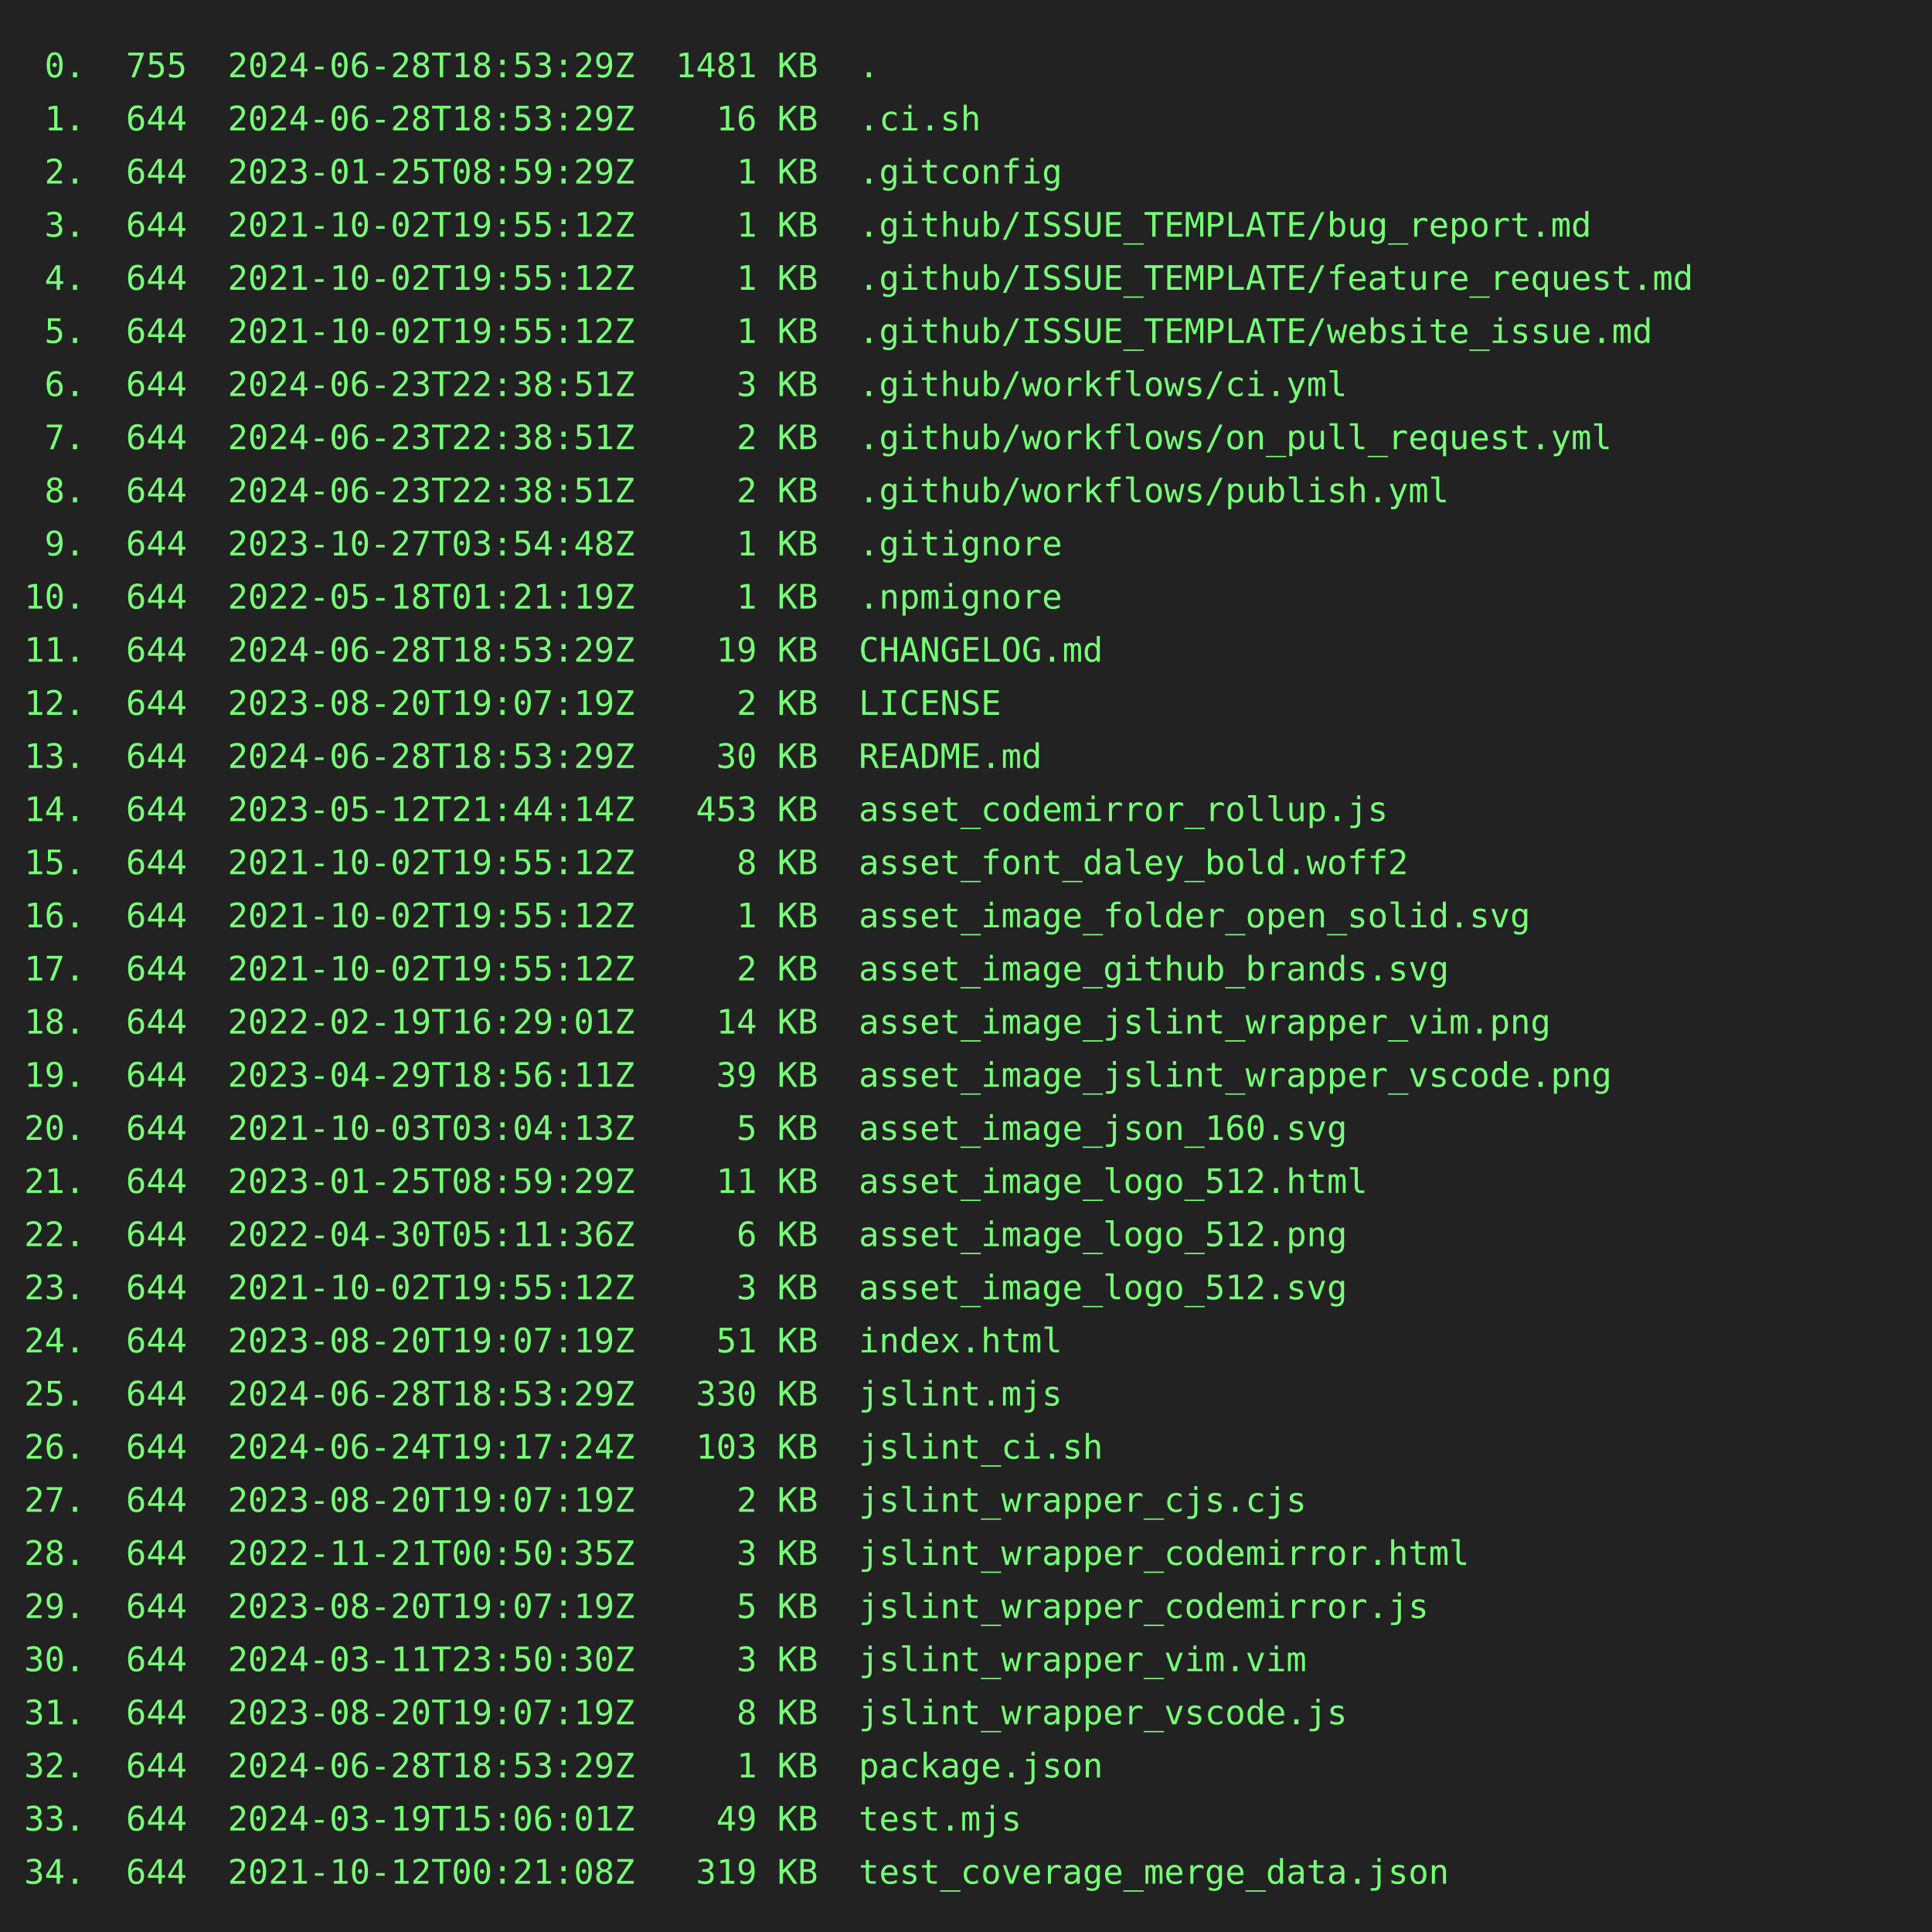
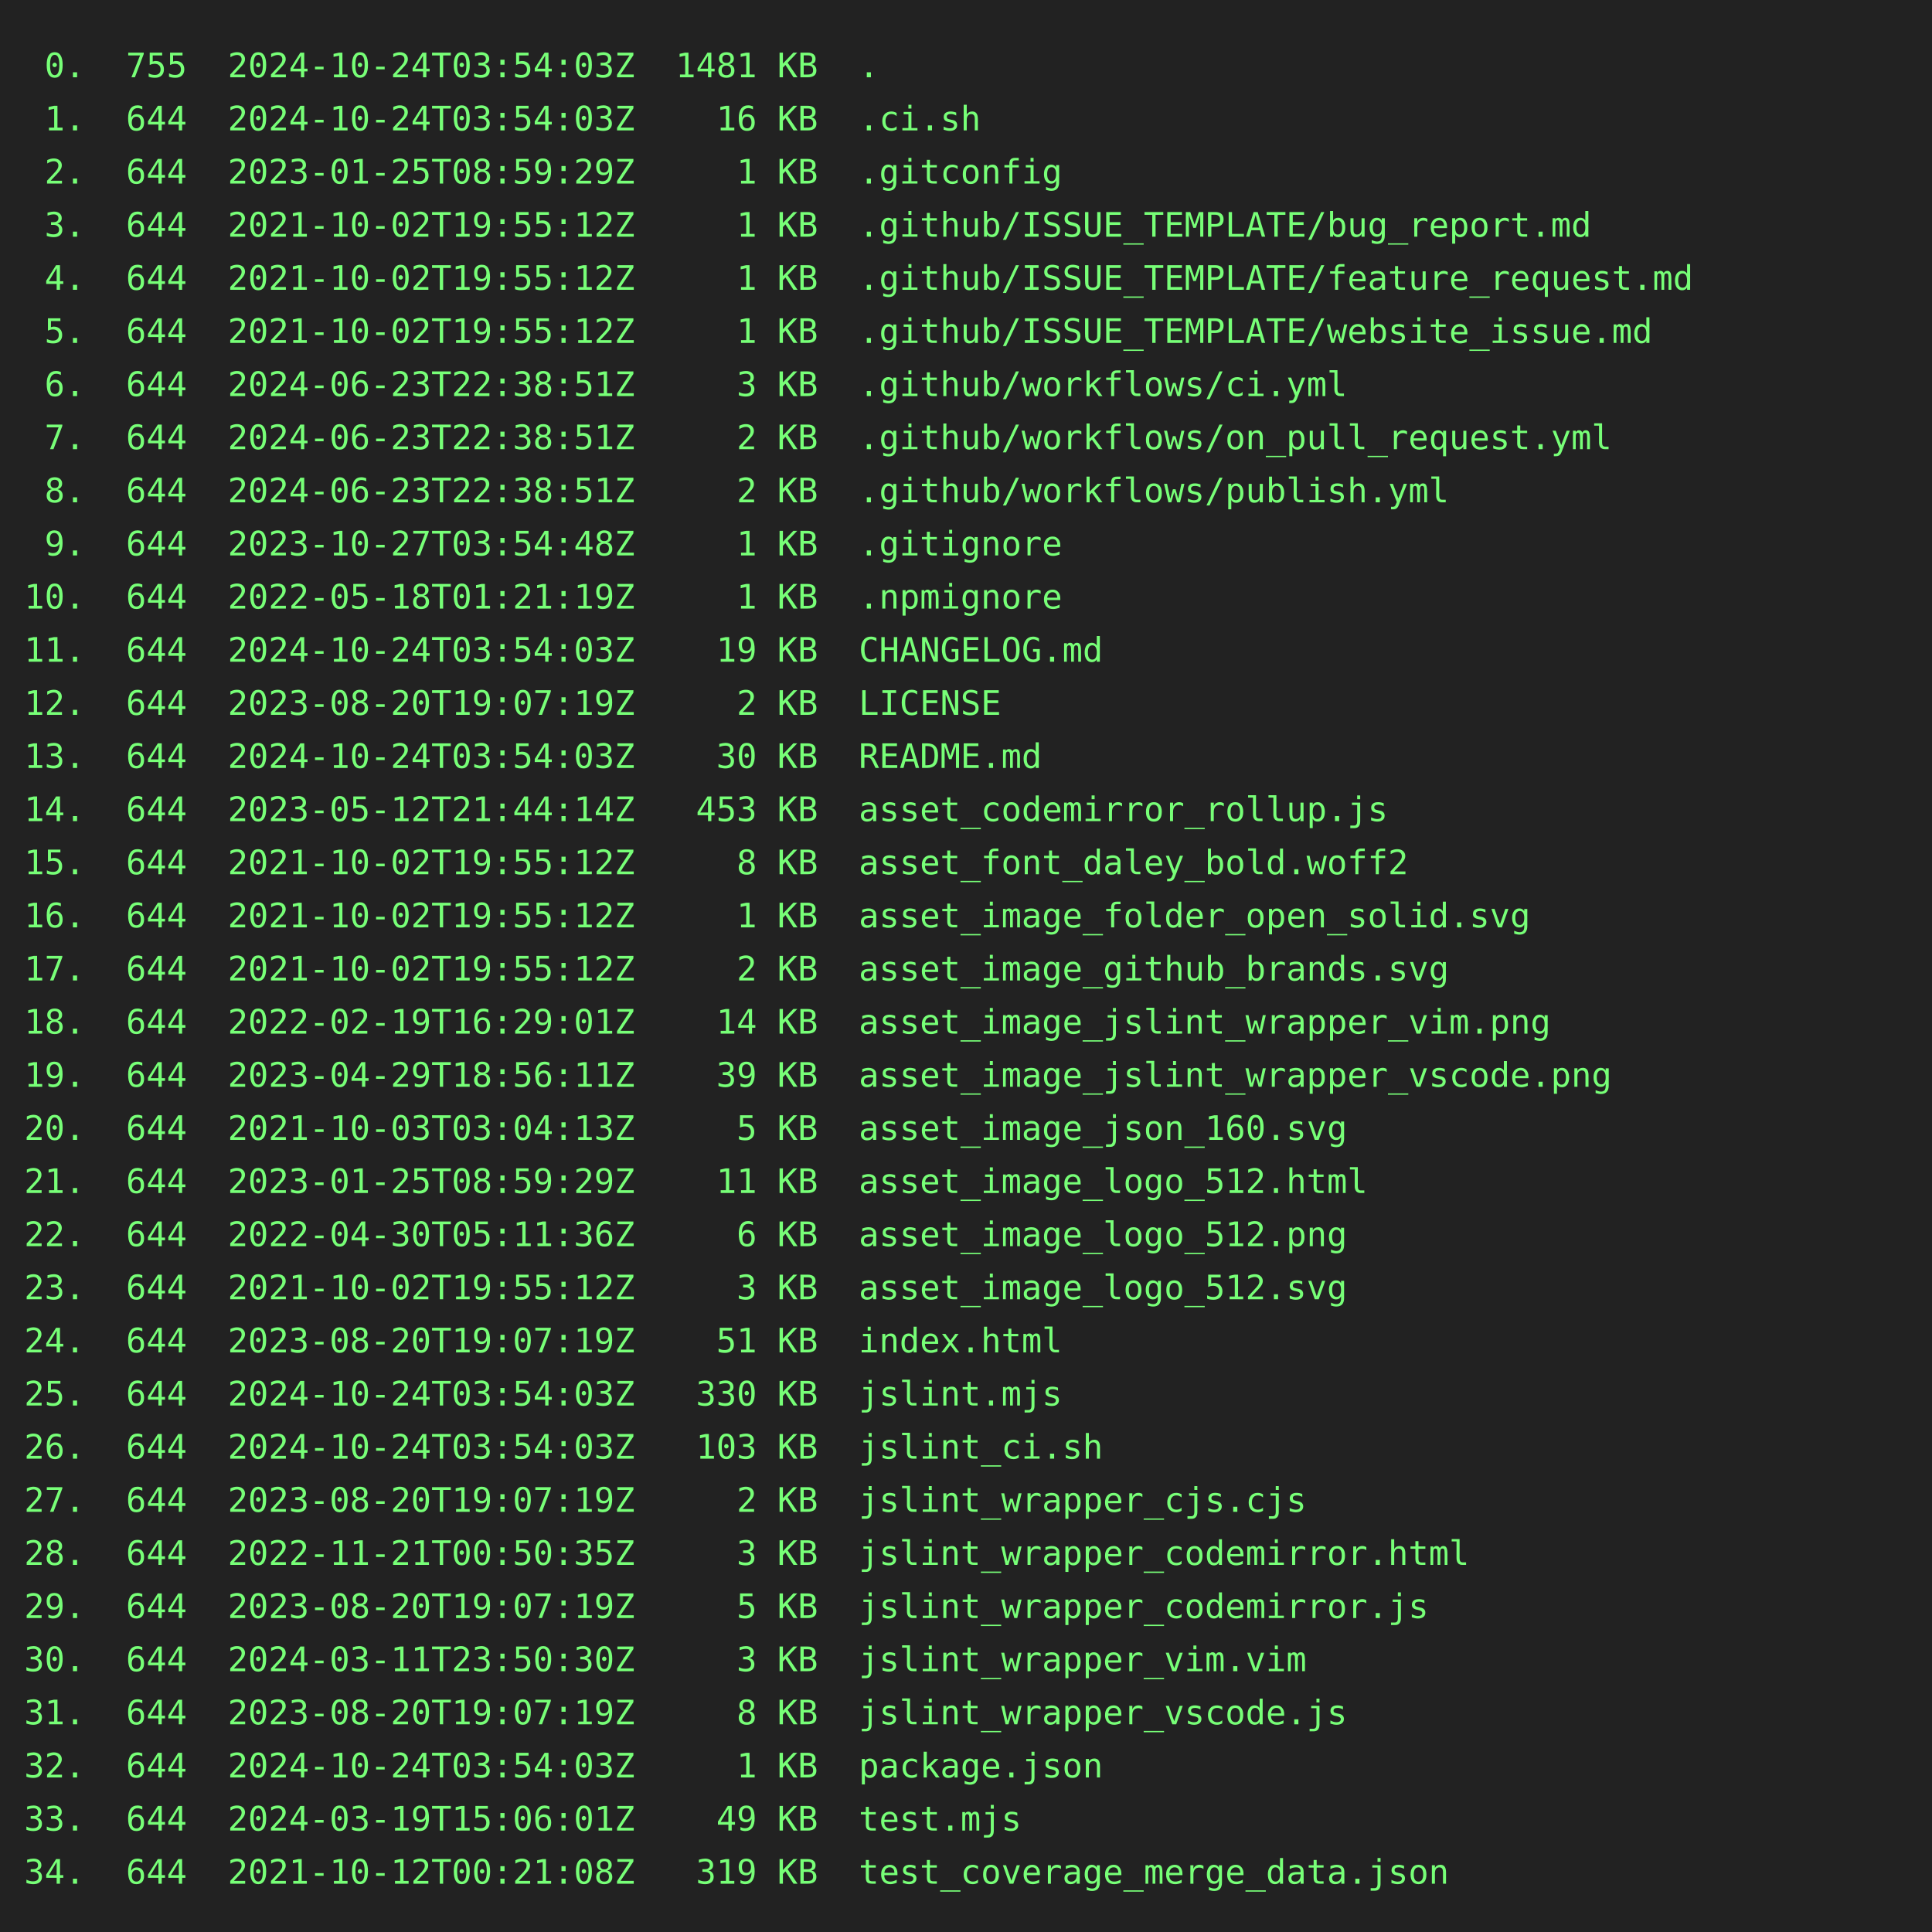
<svg xmlns="http://www.w3.org/2000/svg" height="800" width="800">
  <rect height="800" fill="#222" width="800" />
  <text fill="#7f7" font-family="consolas, menlo, monospace" font-size="14" xml:space="preserve">
-     <tspan lengthAdjust="spacingAndGlyphs" textLength="768" x="10" y="32"> 0.  755  2024-06-28T18:53:29Z  1481 KB  .                                                       </tspan>
-     <tspan lengthAdjust="spacingAndGlyphs" textLength="768" x="10" y="54"> 1.  644  2024-06-28T18:53:29Z    16 KB  .ci.sh                                                  </tspan>
+     <tspan lengthAdjust="spacingAndGlyphs" textLength="768" x="10" y="32"> 0.  755  2024-10-24T03:54:03Z  1481 KB  .                                                       </tspan>
+     <tspan lengthAdjust="spacingAndGlyphs" textLength="768" x="10" y="54"> 1.  644  2024-10-24T03:54:03Z    16 KB  .ci.sh                                                  </tspan>
    <tspan lengthAdjust="spacingAndGlyphs" textLength="768" x="10" y="76"> 2.  644  2023-01-25T08:59:29Z     1 KB  .gitconfig                                              </tspan>
    <tspan lengthAdjust="spacingAndGlyphs" textLength="768" x="10" y="98"> 3.  644  2021-10-02T19:55:12Z     1 KB  .github/ISSUE_TEMPLATE/bug_report.md                    </tspan>
    <tspan lengthAdjust="spacingAndGlyphs" textLength="768" x="10" y="120"> 4.  644  2021-10-02T19:55:12Z     1 KB  .github/ISSUE_TEMPLATE/feature_request.md               </tspan>
    <tspan lengthAdjust="spacingAndGlyphs" textLength="768" x="10" y="142"> 5.  644  2021-10-02T19:55:12Z     1 KB  .github/ISSUE_TEMPLATE/website_issue.md                 </tspan>
    <tspan lengthAdjust="spacingAndGlyphs" textLength="768" x="10" y="164"> 6.  644  2024-06-23T22:38:51Z     3 KB  .github/workflows/ci.yml                                </tspan>
    <tspan lengthAdjust="spacingAndGlyphs" textLength="768" x="10" y="186"> 7.  644  2024-06-23T22:38:51Z     2 KB  .github/workflows/on_pull_request.yml                   </tspan>
    <tspan lengthAdjust="spacingAndGlyphs" textLength="768" x="10" y="208"> 8.  644  2024-06-23T22:38:51Z     2 KB  .github/workflows/publish.yml                           </tspan>
    <tspan lengthAdjust="spacingAndGlyphs" textLength="768" x="10" y="230"> 9.  644  2023-10-27T03:54:48Z     1 KB  .gitignore                                              </tspan>
    <tspan lengthAdjust="spacingAndGlyphs" textLength="768" x="10" y="252">10.  644  2022-05-18T01:21:19Z     1 KB  .npmignore                                              </tspan>
-     <tspan lengthAdjust="spacingAndGlyphs" textLength="768" x="10" y="274">11.  644  2024-06-28T18:53:29Z    19 KB  CHANGELOG.md                                            </tspan>
+     <tspan lengthAdjust="spacingAndGlyphs" textLength="768" x="10" y="274">11.  644  2024-10-24T03:54:03Z    19 KB  CHANGELOG.md                                            </tspan>
    <tspan lengthAdjust="spacingAndGlyphs" textLength="768" x="10" y="296">12.  644  2023-08-20T19:07:19Z     2 KB  LICENSE                                                 </tspan>
-     <tspan lengthAdjust="spacingAndGlyphs" textLength="768" x="10" y="318">13.  644  2024-06-28T18:53:29Z    30 KB  README.md                                               </tspan>
+     <tspan lengthAdjust="spacingAndGlyphs" textLength="768" x="10" y="318">13.  644  2024-10-24T03:54:03Z    30 KB  README.md                                               </tspan>
    <tspan lengthAdjust="spacingAndGlyphs" textLength="768" x="10" y="340">14.  644  2023-05-12T21:44:14Z   453 KB  asset_codemirror_rollup.js                              </tspan>
    <tspan lengthAdjust="spacingAndGlyphs" textLength="768" x="10" y="362">15.  644  2021-10-02T19:55:12Z     8 KB  asset_font_daley_bold.woff2                             </tspan>
    <tspan lengthAdjust="spacingAndGlyphs" textLength="768" x="10" y="384">16.  644  2021-10-02T19:55:12Z     1 KB  asset_image_folder_open_solid.svg                       </tspan>
    <tspan lengthAdjust="spacingAndGlyphs" textLength="768" x="10" y="406">17.  644  2021-10-02T19:55:12Z     2 KB  asset_image_github_brands.svg                           </tspan>
    <tspan lengthAdjust="spacingAndGlyphs" textLength="768" x="10" y="428">18.  644  2022-02-19T16:29:01Z    14 KB  asset_image_jslint_wrapper_vim.png                      </tspan>
    <tspan lengthAdjust="spacingAndGlyphs" textLength="768" x="10" y="450">19.  644  2023-04-29T18:56:11Z    39 KB  asset_image_jslint_wrapper_vscode.png                   </tspan>
    <tspan lengthAdjust="spacingAndGlyphs" textLength="768" x="10" y="472">20.  644  2021-10-03T03:04:13Z     5 KB  asset_image_json_160.svg                                </tspan>
    <tspan lengthAdjust="spacingAndGlyphs" textLength="768" x="10" y="494">21.  644  2023-01-25T08:59:29Z    11 KB  asset_image_logo_512.html                               </tspan>
    <tspan lengthAdjust="spacingAndGlyphs" textLength="768" x="10" y="516">22.  644  2022-04-30T05:11:36Z     6 KB  asset_image_logo_512.png                                </tspan>
    <tspan lengthAdjust="spacingAndGlyphs" textLength="768" x="10" y="538">23.  644  2021-10-02T19:55:12Z     3 KB  asset_image_logo_512.svg                                </tspan>
    <tspan lengthAdjust="spacingAndGlyphs" textLength="768" x="10" y="560">24.  644  2023-08-20T19:07:19Z    51 KB  index.html                                              </tspan>
-     <tspan lengthAdjust="spacingAndGlyphs" textLength="768" x="10" y="582">25.  644  2024-06-28T18:53:29Z   330 KB  jslint.mjs                                              </tspan>
-     <tspan lengthAdjust="spacingAndGlyphs" textLength="768" x="10" y="604">26.  644  2024-06-24T19:17:24Z   103 KB  jslint_ci.sh                                            </tspan>
+     <tspan lengthAdjust="spacingAndGlyphs" textLength="768" x="10" y="582">25.  644  2024-10-24T03:54:03Z   330 KB  jslint.mjs                                              </tspan>
+     <tspan lengthAdjust="spacingAndGlyphs" textLength="768" x="10" y="604">26.  644  2024-10-24T03:54:03Z   103 KB  jslint_ci.sh                                            </tspan>
    <tspan lengthAdjust="spacingAndGlyphs" textLength="768" x="10" y="626">27.  644  2023-08-20T19:07:19Z     2 KB  jslint_wrapper_cjs.cjs                                  </tspan>
    <tspan lengthAdjust="spacingAndGlyphs" textLength="768" x="10" y="648">28.  644  2022-11-21T00:50:35Z     3 KB  jslint_wrapper_codemirror.html                          </tspan>
    <tspan lengthAdjust="spacingAndGlyphs" textLength="768" x="10" y="670">29.  644  2023-08-20T19:07:19Z     5 KB  jslint_wrapper_codemirror.js                            </tspan>
    <tspan lengthAdjust="spacingAndGlyphs" textLength="768" x="10" y="692">30.  644  2024-03-11T23:50:30Z     3 KB  jslint_wrapper_vim.vim                                  </tspan>
    <tspan lengthAdjust="spacingAndGlyphs" textLength="768" x="10" y="714">31.  644  2023-08-20T19:07:19Z     8 KB  jslint_wrapper_vscode.js                                </tspan>
-     <tspan lengthAdjust="spacingAndGlyphs" textLength="768" x="10" y="736">32.  644  2024-06-28T18:53:29Z     1 KB  package.json                                            </tspan>
+     <tspan lengthAdjust="spacingAndGlyphs" textLength="768" x="10" y="736">32.  644  2024-10-24T03:54:03Z     1 KB  package.json                                            </tspan>
    <tspan lengthAdjust="spacingAndGlyphs" textLength="768" x="10" y="758">33.  644  2024-03-19T15:06:01Z    49 KB  test.mjs                                                </tspan>
    <tspan lengthAdjust="spacingAndGlyphs" textLength="768" x="10" y="780">34.  644  2021-10-12T00:21:08Z   319 KB  test_coverage_merge_data.json                           </tspan>
  </text>
</svg>
